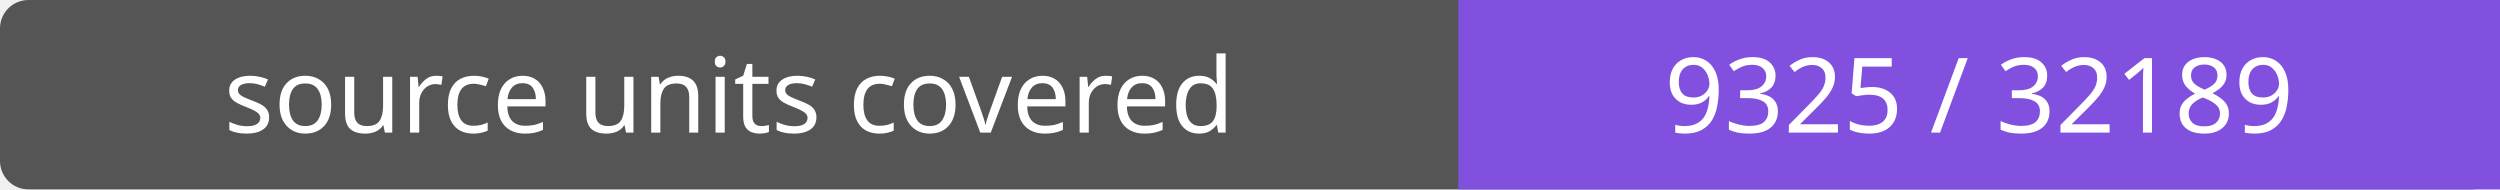
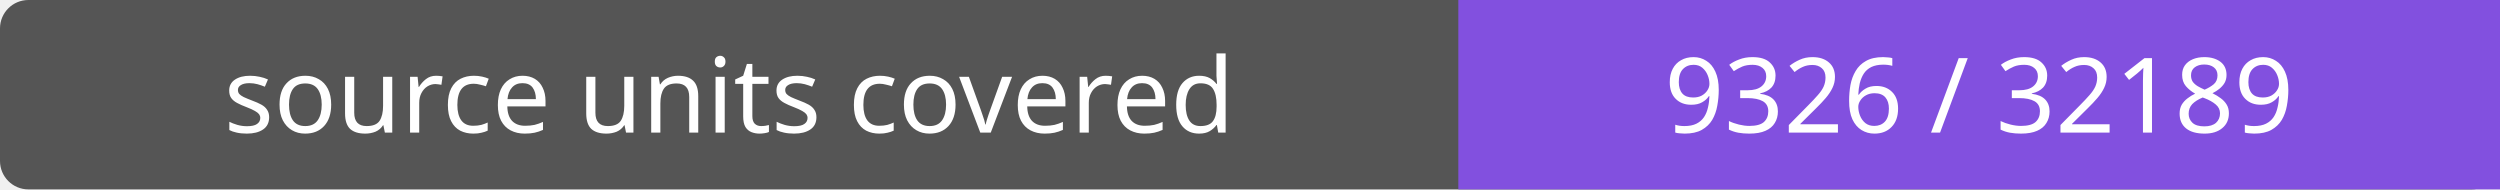
- <svg xmlns="http://www.w3.org/2000/svg" width="264" height="20" role="img" aria-label="source units covered: 9325 / 32189">
+ <svg xmlns="http://www.w3.org/2000/svg" width="264" height="20" role="img" aria-label="source units covered: 9326 / 32189">
  <rect width="264" height="20" rx="3" fill="#555" />
  <path fill="#8250df" d="M154 0h110v20H154z" />
  <g fill="#fff" text-anchor="middle" font-family="Verdana,sans-serif" font-size="11">
    <text x="77.0" y="14">source units covered</text>
-     <text x="209.0" y="14">9325 / 32189</text>
+     <text x="209.0" y="14">9326 / 32189</text>
  </g>
</svg>
